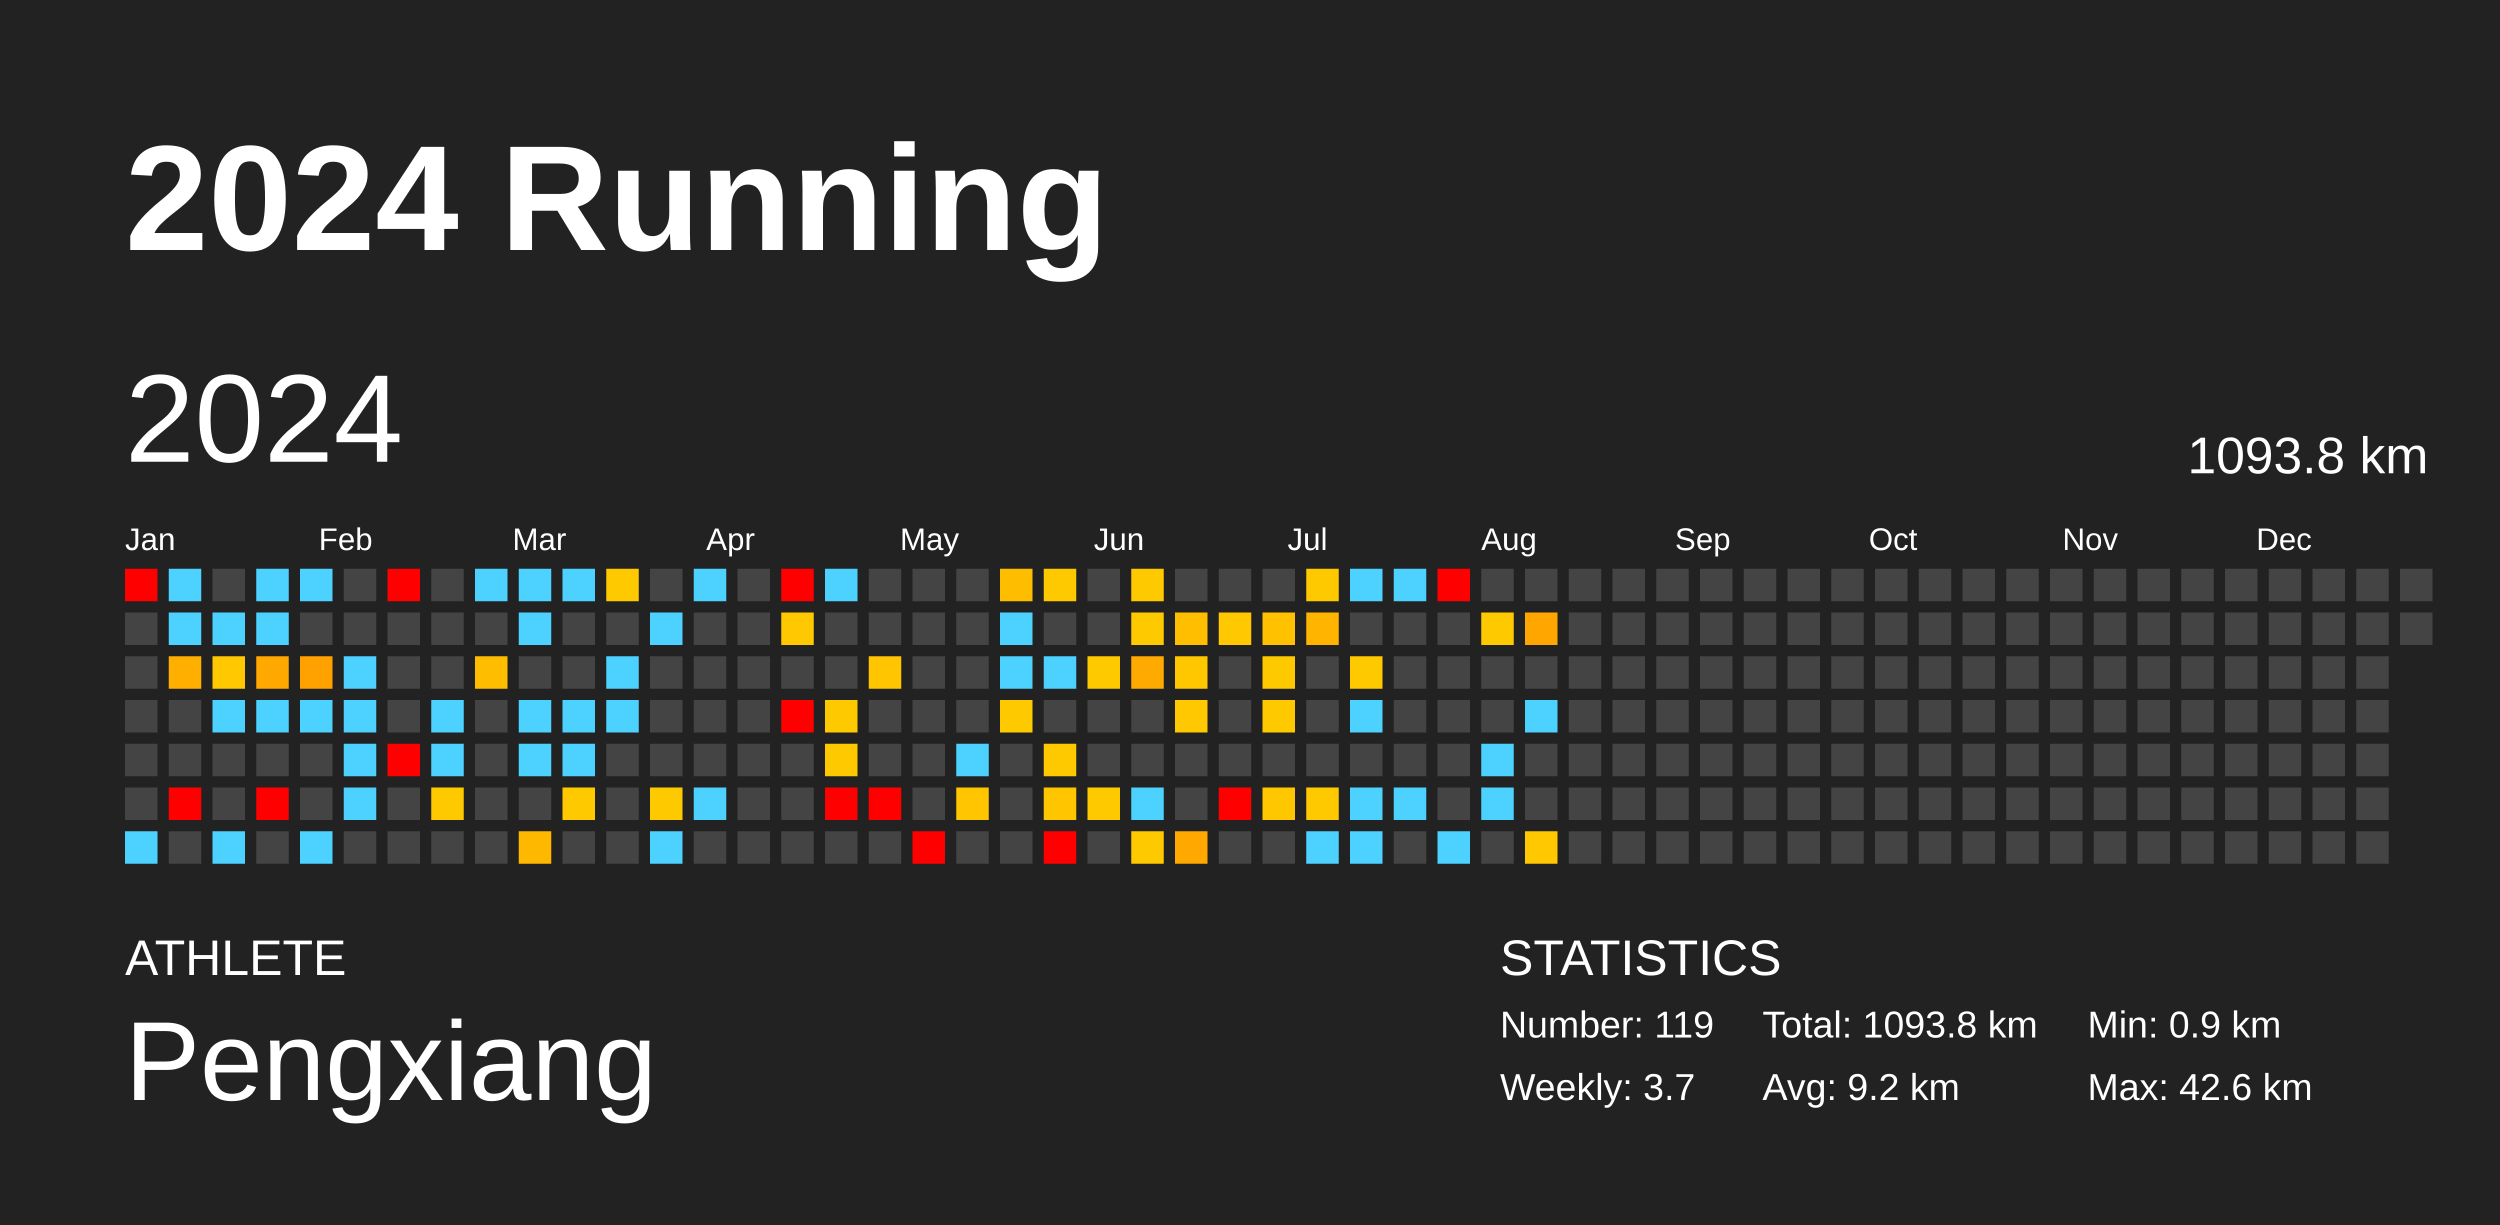
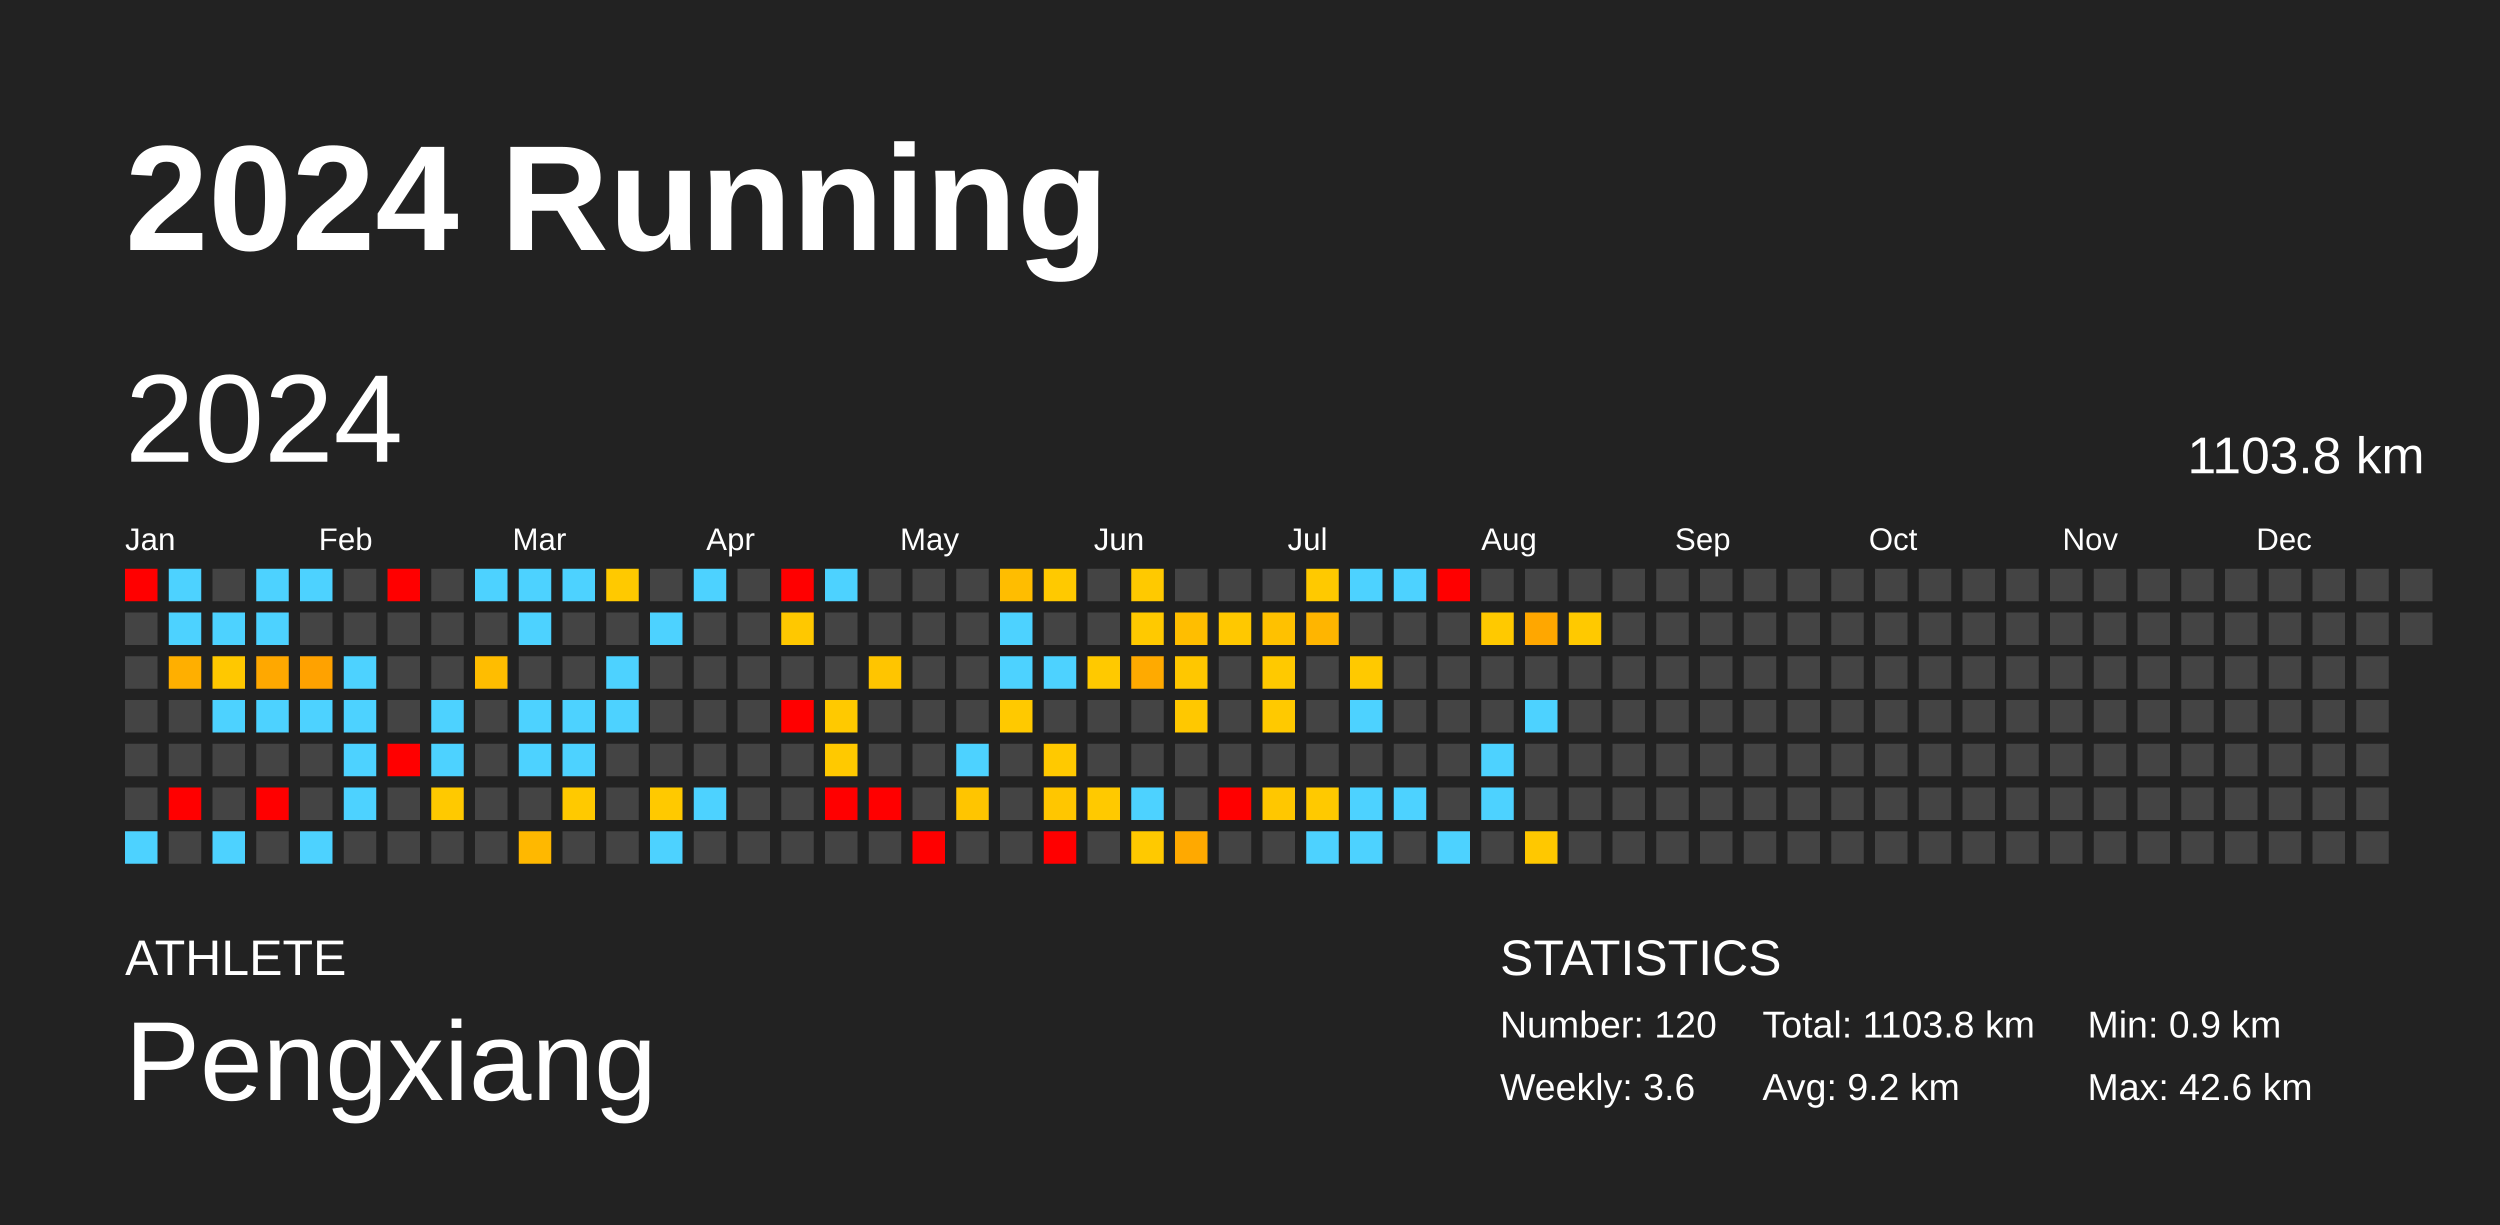
<svg xmlns="http://www.w3.org/2000/svg" baseProfile="full" height="98mm" version="1.1" viewBox="0,0,200,98" width="200mm">
  <defs />
  <rect fill="#222222" height="98" width="200" x="0" y="0" />
  <text fill="#FFFFFF" style="font-size:12px; font-family:Arial; font-weight:bold;" x="10" y="20">2024 Running</text>
  <text fill="#FFFFFF" style="font-size:4px; font-family:Arial" x="10" y="78">ATHLETE</text>
  <text fill="#FFFFFF" style="font-size:9px; font-family:Arial" x="10" y="88">Pengxiang</text>
  <text fill="#FFFFFF" style="font-size:4px; font-family:Arial" x="120" y="78">STATISTICS</text>
-   <text fill="#FFFFFF" style="font-size:3px; font-family:Arial" x="120" y="83">Number: 119</text>
-   <text fill="#FFFFFF" style="font-size:3px; font-family:Arial" x="120" y="88">Weekly: 3.7</text>
-   <text fill="#FFFFFF" style="font-size:3px; font-family:Arial" x="141" y="83">Total: 1093.8 km</text>
+   <text fill="#FFFFFF" style="font-size:3px; font-family:Arial" x="120" y="83">Number: 120</text>
+   <text fill="#FFFFFF" style="font-size:3px; font-family:Arial" x="120" y="88">Weekly: 3.6</text>
+   <text fill="#FFFFFF" style="font-size:3px; font-family:Arial" x="141" y="83">Total: 1103.8 km</text>
  <text fill="#FFFFFF" style="font-size:3px; font-family:Arial" x="141" y="88">Avg: 9.2 km</text>
  <text fill="#FFFFFF" style="font-size:3px; font-family:Arial" x="167" y="83">Min: 0.9 km</text>
  <text fill="#FFFFFF" style="font-size:3px; font-family:Arial" x="167" y="88">Max: 42.6 km</text>
  <text dominant-baseline="hanging" fill="#FFFFFF" style="font-size:10.0px; font-family:Arial;" x="10" y="30">2024</text>
-   <text dominant-baseline="hanging" fill="#FFFFFF" style="font-size:4.125px; font-family:Arial;" x="175" y="35">1093.8 km</text>
+   <text dominant-baseline="hanging" fill="#FFFFFF" style="font-size:4.125px; font-family:Arial;" x="175" y="35">1103.8 km</text>
  <text fill="#FFFFFF" style="font-size:2.5px; font-family:Arial" x="10.0" y="44">Jan</text>
  <text fill="#FFFFFF" style="font-size:2.5px; font-family:Arial" x="25.5" y="44">Feb</text>
  <text fill="#FFFFFF" style="font-size:2.5px; font-family:Arial" x="41.0" y="44">Mar</text>
  <text fill="#FFFFFF" style="font-size:2.5px; font-family:Arial" x="56.5" y="44">Apr</text>
  <text fill="#FFFFFF" style="font-size:2.5px; font-family:Arial" x="72.0" y="44">May</text>
  <text fill="#FFFFFF" style="font-size:2.5px; font-family:Arial" x="87.5" y="44">Jun</text>
  <text fill="#FFFFFF" style="font-size:2.5px; font-family:Arial" x="103.0" y="44">Jul</text>
  <text fill="#FFFFFF" style="font-size:2.5px; font-family:Arial" x="118.5" y="44">Aug</text>
  <text fill="#FFFFFF" style="font-size:2.5px; font-family:Arial" x="134.0" y="44">Sep</text>
  <text fill="#FFFFFF" style="font-size:2.5px; font-family:Arial" x="149.5" y="44">Oct</text>
  <text fill="#FFFFFF" style="font-size:2.5px; font-family:Arial" x="165.0" y="44">Nov</text>
  <text fill="#FFFFFF" style="font-size:2.5px; font-family:Arial" x="180.5" y="44">Dec</text>
  <rect fill="red" height="2.6" width="2.6" x="10.0" y="45.5" />
  <rect fill="#444444" height="2.6" width="2.6" x="10.0" y="49.0" />
  <rect fill="#444444" height="2.6" width="2.6" x="10.0" y="52.5" />
  <rect fill="#444444" height="2.6" width="2.6" x="10.0" y="56.0" />
  <rect fill="#444444" height="2.6" width="2.6" x="10.0" y="59.5" />
  <rect fill="#444444" height="2.6" width="2.6" x="10.0" y="63.0" />
  <rect fill="#4dd2ff" height="2.6" width="2.6" x="10.0" y="66.5" />
  <rect fill="#4dd2ff" height="2.6" width="2.6" x="13.5" y="45.5" />
  <rect fill="#4dd2ff" height="2.6" width="2.6" x="13.5" y="49.0" />
  <rect fill="#ffaf00" height="2.6" width="2.6" x="13.5" y="52.5" />
  <rect fill="#444444" height="2.6" width="2.6" x="13.5" y="56.0" />
  <rect fill="#444444" height="2.6" width="2.6" x="13.5" y="59.5" />
  <rect fill="red" height="2.6" width="2.6" x="13.5" y="63.0" />
  <rect fill="#444444" height="2.6" width="2.6" x="13.5" y="66.5" />
  <rect fill="#444444" height="2.6" width="2.6" x="17.0" y="45.5" />
  <rect fill="#4dd2ff" height="2.6" width="2.6" x="17.0" y="49.0" />
  <rect fill="#ffc800" height="2.6" width="2.6" x="17.0" y="52.5" />
  <rect fill="#4dd2ff" height="2.6" width="2.6" x="17.0" y="56.0" />
  <rect fill="#444444" height="2.6" width="2.6" x="17.0" y="59.5" />
  <rect fill="#444444" height="2.6" width="2.6" x="17.0" y="63.0" />
  <rect fill="#4dd2ff" height="2.6" width="2.6" x="17.0" y="66.5" />
  <rect fill="#4dd2ff" height="2.6" width="2.6" x="20.5" y="45.5" />
  <rect fill="#4dd2ff" height="2.6" width="2.6" x="20.5" y="49.0" />
  <rect fill="#ffa800" height="2.6" width="2.6" x="20.5" y="52.5" />
  <rect fill="#4dd2ff" height="2.6" width="2.6" x="20.5" y="56.0" />
  <rect fill="#444444" height="2.6" width="2.6" x="20.5" y="59.5" />
  <rect fill="red" height="2.6" width="2.6" x="20.5" y="63.0" />
  <rect fill="#444444" height="2.6" width="2.6" x="20.5" y="66.5" />
  <rect fill="#4dd2ff" height="2.6" width="2.6" x="24.0" y="45.5" />
  <rect fill="#444444" height="2.6" width="2.6" x="24.0" y="49.0" />
  <rect fill="#ffa200" height="2.6" width="2.6" x="24.0" y="52.5" />
  <rect fill="#4dd2ff" height="2.6" width="2.6" x="24.0" y="56.0" />
  <rect fill="#444444" height="2.6" width="2.6" x="24.0" y="59.5" />
  <rect fill="#444444" height="2.6" width="2.6" x="24.0" y="63.0" />
  <rect fill="#4dd2ff" height="2.6" width="2.6" x="24.0" y="66.5" />
  <rect fill="#444444" height="2.6" width="2.6" x="27.5" y="45.5" />
  <rect fill="#444444" height="2.6" width="2.6" x="27.5" y="49.0" />
  <rect fill="#4dd2ff" height="2.6" width="2.6" x="27.5" y="52.5" />
  <rect fill="#4dd2ff" height="2.6" width="2.6" x="27.5" y="56.0" />
  <rect fill="#4dd2ff" height="2.6" width="2.6" x="27.5" y="59.5" />
  <rect fill="#4dd2ff" height="2.6" width="2.6" x="27.5" y="63.0" />
  <rect fill="#444444" height="2.6" width="2.6" x="27.5" y="66.5" />
  <rect fill="red" height="2.6" width="2.6" x="31.0" y="45.5" />
  <rect fill="#444444" height="2.6" width="2.6" x="31.0" y="49.0" />
  <rect fill="#444444" height="2.6" width="2.6" x="31.0" y="52.5" />
  <rect fill="#444444" height="2.6" width="2.6" x="31.0" y="56.0" />
  <rect fill="red" height="2.6" width="2.6" x="31.0" y="59.5" />
  <rect fill="#444444" height="2.6" width="2.6" x="31.0" y="63.0" />
  <rect fill="#444444" height="2.6" width="2.6" x="31.0" y="66.5" />
  <rect fill="#444444" height="2.6" width="2.6" x="34.5" y="45.5" />
  <rect fill="#444444" height="2.6" width="2.6" x="34.5" y="49.0" />
  <rect fill="#444444" height="2.6" width="2.6" x="34.5" y="52.5" />
  <rect fill="#4dd2ff" height="2.6" width="2.6" x="34.5" y="56.0" />
  <rect fill="#4dd2ff" height="2.6" width="2.6" x="34.5" y="59.5" />
  <rect fill="#ffc900" height="2.6" width="2.6" x="34.5" y="63.0" />
  <rect fill="#444444" height="2.6" width="2.6" x="34.5" y="66.5" />
  <rect fill="#4dd2ff" height="2.6" width="2.6" x="38.0" y="45.5" />
  <rect fill="#444444" height="2.6" width="2.6" x="38.0" y="49.0" />
  <rect fill="#ffbd00" height="2.6" width="2.6" x="38.0" y="52.5" />
  <rect fill="#444444" height="2.6" width="2.6" x="38.0" y="56.0" />
  <rect fill="#444444" height="2.6" width="2.6" x="38.0" y="59.5" />
  <rect fill="#444444" height="2.6" width="2.6" x="38.0" y="63.0" />
  <rect fill="#444444" height="2.6" width="2.6" x="38.0" y="66.5" />
  <rect fill="#4dd2ff" height="2.6" width="2.6" x="41.5" y="45.5" />
  <rect fill="#4dd2ff" height="2.6" width="2.6" x="41.5" y="49.0" />
  <rect fill="#444444" height="2.6" width="2.6" x="41.5" y="52.5" />
  <rect fill="#4dd2ff" height="2.6" width="2.6" x="41.5" y="56.0" />
  <rect fill="#4dd2ff" height="2.6" width="2.6" x="41.5" y="59.5" />
  <rect fill="#444444" height="2.6" width="2.6" x="41.5" y="63.0" />
  <rect fill="#ffb800" height="2.6" width="2.6" x="41.5" y="66.5" />
  <rect fill="#4dd2ff" height="2.6" width="2.6" x="45.0" y="45.5" />
  <rect fill="#444444" height="2.6" width="2.6" x="45.0" y="49.0" />
  <rect fill="#444444" height="2.6" width="2.6" x="45.0" y="52.5" />
  <rect fill="#4dd2ff" height="2.6" width="2.6" x="45.0" y="56.0" />
  <rect fill="#4dd2ff" height="2.6" width="2.6" x="45.0" y="59.5" />
  <rect fill="#ffc900" height="2.6" width="2.6" x="45.0" y="63.0" />
  <rect fill="#444444" height="2.6" width="2.6" x="45.0" y="66.5" />
  <rect fill="#ffc900" height="2.6" width="2.6" x="48.5" y="45.5" />
  <rect fill="#444444" height="2.6" width="2.6" x="48.5" y="49.0" />
  <rect fill="#4dd2ff" height="2.6" width="2.6" x="48.5" y="52.5" />
  <rect fill="#4dd2ff" height="2.6" width="2.6" x="48.5" y="56.0" />
  <rect fill="#444444" height="2.6" width="2.6" x="48.5" y="59.5" />
  <rect fill="#444444" height="2.6" width="2.6" x="48.5" y="63.0" />
  <rect fill="#444444" height="2.6" width="2.6" x="48.5" y="66.5" />
  <rect fill="#444444" height="2.6" width="2.6" x="52.0" y="45.5" />
  <rect fill="#4dd2ff" height="2.6" width="2.6" x="52.0" y="49.0" />
  <rect fill="#444444" height="2.6" width="2.6" x="52.0" y="52.5" />
  <rect fill="#444444" height="2.6" width="2.6" x="52.0" y="56.0" />
  <rect fill="#444444" height="2.6" width="2.6" x="52.0" y="59.5" />
  <rect fill="#ffc900" height="2.6" width="2.6" x="52.0" y="63.0" />
  <rect fill="#4dd2ff" height="2.6" width="2.6" x="52.0" y="66.5" />
  <rect fill="#4dd2ff" height="2.6" width="2.6" x="55.5" y="45.5" />
  <rect fill="#444444" height="2.6" width="2.6" x="55.5" y="49.0" />
  <rect fill="#444444" height="2.6" width="2.6" x="55.5" y="52.5" />
  <rect fill="#444444" height="2.6" width="2.6" x="55.5" y="56.0" />
  <rect fill="#444444" height="2.6" width="2.6" x="55.5" y="59.5" />
  <rect fill="#4dd2ff" height="2.6" width="2.6" x="55.5" y="63.0" />
  <rect fill="#444444" height="2.6" width="2.6" x="55.5" y="66.5" />
  <rect fill="#444444" height="2.6" width="2.6" x="59.0" y="45.5" />
  <rect fill="#444444" height="2.6" width="2.6" x="59.0" y="49.0" />
  <rect fill="#444444" height="2.6" width="2.6" x="59.0" y="52.5" />
  <rect fill="#444444" height="2.6" width="2.6" x="59.0" y="56.0" />
  <rect fill="#444444" height="2.6" width="2.6" x="59.0" y="59.5" />
  <rect fill="#444444" height="2.6" width="2.6" x="59.0" y="63.0" />
  <rect fill="#444444" height="2.6" width="2.6" x="59.0" y="66.5" />
  <rect fill="red" height="2.6" width="2.6" x="62.5" y="45.5" />
  <rect fill="#ffc800" height="2.6" width="2.6" x="62.5" y="49.0" />
  <rect fill="#444444" height="2.6" width="2.6" x="62.5" y="52.5" />
  <rect fill="red" height="2.6" width="2.6" x="62.5" y="56.0" />
  <rect fill="#444444" height="2.6" width="2.6" x="62.5" y="59.5" />
  <rect fill="#444444" height="2.6" width="2.6" x="62.5" y="63.0" />
  <rect fill="#444444" height="2.6" width="2.6" x="62.5" y="66.5" />
  <rect fill="#4dd2ff" height="2.6" width="2.6" x="66.0" y="45.5" />
  <rect fill="#444444" height="2.6" width="2.6" x="66.0" y="49.0" />
  <rect fill="#444444" height="2.6" width="2.6" x="66.0" y="52.5" />
  <rect fill="#ffc900" height="2.6" width="2.6" x="66.0" y="56.0" />
  <rect fill="#ffc900" height="2.6" width="2.6" x="66.0" y="59.5" />
  <rect fill="red" height="2.6" width="2.6" x="66.0" y="63.0" />
  <rect fill="#444444" height="2.6" width="2.6" x="66.0" y="66.5" />
  <rect fill="#444444" height="2.6" width="2.6" x="69.5" y="45.5" />
  <rect fill="#444444" height="2.6" width="2.6" x="69.5" y="49.0" />
  <rect fill="#ffc500" height="2.6" width="2.6" x="69.5" y="52.5" />
  <rect fill="#444444" height="2.6" width="2.6" x="69.5" y="56.0" />
  <rect fill="#444444" height="2.6" width="2.6" x="69.5" y="59.5" />
  <rect fill="red" height="2.6" width="2.6" x="69.5" y="63.0" />
  <rect fill="#444444" height="2.6" width="2.6" x="69.5" y="66.5" />
  <rect fill="#444444" height="2.6" width="2.6" x="73.0" y="45.5" />
  <rect fill="#444444" height="2.6" width="2.6" x="73.0" y="49.0" />
  <rect fill="#444444" height="2.6" width="2.6" x="73.0" y="52.5" />
  <rect fill="#444444" height="2.6" width="2.6" x="73.0" y="56.0" />
  <rect fill="#444444" height="2.6" width="2.6" x="73.0" y="59.5" />
  <rect fill="#444444" height="2.6" width="2.6" x="73.0" y="63.0" />
  <rect fill="red" height="2.6" width="2.6" x="73.0" y="66.5" />
  <rect fill="#444444" height="2.6" width="2.6" x="76.5" y="45.5" />
  <rect fill="#444444" height="2.6" width="2.6" x="76.5" y="49.0" />
  <rect fill="#444444" height="2.6" width="2.6" x="76.5" y="52.5" />
  <rect fill="#444444" height="2.6" width="2.6" x="76.5" y="56.0" />
  <rect fill="#4dd2ff" height="2.6" width="2.6" x="76.5" y="59.5" />
  <rect fill="#ffc500" height="2.6" width="2.6" x="76.5" y="63.0" />
  <rect fill="#444444" height="2.6" width="2.6" x="76.5" y="66.5" />
  <rect fill="#ffbd00" height="2.6" width="2.6" x="80.0" y="45.5" />
  <rect fill="#4dd2ff" height="2.6" width="2.6" x="80.0" y="49.0" />
  <rect fill="#4dd2ff" height="2.6" width="2.6" x="80.0" y="52.5" />
  <rect fill="#ffc900" height="2.6" width="2.6" x="80.0" y="56.0" />
  <rect fill="#444444" height="2.6" width="2.6" x="80.0" y="59.5" />
  <rect fill="#444444" height="2.6" width="2.6" x="80.0" y="63.0" />
  <rect fill="#444444" height="2.6" width="2.6" x="80.0" y="66.5" />
  <rect fill="#ffc900" height="2.6" width="2.6" x="83.5" y="45.5" />
  <rect fill="#444444" height="2.6" width="2.6" x="83.5" y="49.0" />
  <rect fill="#4dd2ff" height="2.6" width="2.6" x="83.5" y="52.5" />
  <rect fill="#444444" height="2.6" width="2.6" x="83.5" y="56.0" />
  <rect fill="#ffc900" height="2.6" width="2.6" x="83.5" y="59.5" />
  <rect fill="#ffc600" height="2.6" width="2.6" x="83.5" y="63.0" />
  <rect fill="red" height="2.6" width="2.6" x="83.5" y="66.5" />
  <rect fill="#444444" height="2.6" width="2.6" x="87.0" y="45.5" />
  <rect fill="#444444" height="2.6" width="2.6" x="87.0" y="49.0" />
  <rect fill="#ffc900" height="2.6" width="2.6" x="87.0" y="52.5" />
  <rect fill="#444444" height="2.6" width="2.6" x="87.0" y="56.0" />
  <rect fill="#444444" height="2.6" width="2.6" x="87.0" y="59.5" />
  <rect fill="#ffc900" height="2.6" width="2.6" x="87.0" y="63.0" />
  <rect fill="#444444" height="2.6" width="2.6" x="87.0" y="66.5" />
  <rect fill="#ffc900" height="2.6" width="2.6" x="90.5" y="45.5" />
  <rect fill="#ffc900" height="2.6" width="2.6" x="90.5" y="49.0" />
  <rect fill="#ffaa00" height="2.6" width="2.6" x="90.5" y="52.5" />
  <rect fill="#444444" height="2.6" width="2.6" x="90.5" y="56.0" />
  <rect fill="#444444" height="2.6" width="2.6" x="90.5" y="59.5" />
  <rect fill="#4dd2ff" height="2.6" width="2.6" x="90.5" y="63.0" />
  <rect fill="#ffc900" height="2.6" width="2.6" x="90.5" y="66.5" />
  <rect fill="#444444" height="2.6" width="2.6" x="94.0" y="45.5" />
  <rect fill="#ffbe00" height="2.6" width="2.6" x="94.0" y="49.0" />
  <rect fill="#ffc700" height="2.6" width="2.6" x="94.0" y="52.5" />
  <rect fill="#ffc800" height="2.6" width="2.6" x="94.0" y="56.0" />
  <rect fill="#444444" height="2.6" width="2.6" x="94.0" y="59.5" />
  <rect fill="#444444" height="2.6" width="2.6" x="94.0" y="63.0" />
  <rect fill="#ffa900" height="2.6" width="2.6" x="94.0" y="66.5" />
  <rect fill="#444444" height="2.6" width="2.6" x="97.5" y="45.5" />
  <rect fill="#ffc800" height="2.6" width="2.6" x="97.5" y="49.0" />
  <rect fill="#444444" height="2.6" width="2.6" x="97.5" y="52.5" />
  <rect fill="#444444" height="2.6" width="2.6" x="97.5" y="56.0" />
  <rect fill="#444444" height="2.6" width="2.6" x="97.5" y="59.5" />
  <rect fill="red" height="2.6" width="2.6" x="97.5" y="63.0" />
  <rect fill="#444444" height="2.6" width="2.6" x="97.5" y="66.5" />
  <rect fill="#444444" height="2.6" width="2.6" x="101.0" y="45.5" />
  <rect fill="#ffc100" height="2.6" width="2.6" x="101.0" y="49.0" />
  <rect fill="#ffc900" height="2.6" width="2.6" x="101.0" y="52.5" />
  <rect fill="#ffc900" height="2.6" width="2.6" x="101.0" y="56.0" />
  <rect fill="#444444" height="2.6" width="2.6" x="101.0" y="59.5" />
  <rect fill="#ffc700" height="2.6" width="2.6" x="101.0" y="63.0" />
  <rect fill="#444444" height="2.6" width="2.6" x="101.0" y="66.5" />
  <rect fill="#ffc900" height="2.6" width="2.6" x="104.5" y="45.5" />
  <rect fill="#ffb500" height="2.6" width="2.6" x="104.5" y="49.0" />
  <rect fill="#444444" height="2.6" width="2.6" x="104.5" y="52.5" />
  <rect fill="#444444" height="2.6" width="2.6" x="104.5" y="56.0" />
  <rect fill="#444444" height="2.6" width="2.6" x="104.5" y="59.5" />
  <rect fill="#ffc900" height="2.6" width="2.6" x="104.5" y="63.0" />
  <rect fill="#4dd2ff" height="2.6" width="2.6" x="104.5" y="66.5" />
  <rect fill="#4dd2ff" height="2.6" width="2.6" x="108.0" y="45.5" />
  <rect fill="#444444" height="2.6" width="2.6" x="108.0" y="49.0" />
  <rect fill="#ffc900" height="2.6" width="2.6" x="108.0" y="52.5" />
  <rect fill="#4dd2ff" height="2.6" width="2.6" x="108.0" y="56.0" />
  <rect fill="#444444" height="2.6" width="2.6" x="108.0" y="59.5" />
  <rect fill="#4dd2ff" height="2.6" width="2.6" x="108.0" y="63.0" />
  <rect fill="#4dd2ff" height="2.6" width="2.6" x="108.0" y="66.5" />
  <rect fill="#4dd2ff" height="2.6" width="2.6" x="111.5" y="45.5" />
  <rect fill="#444444" height="2.6" width="2.6" x="111.5" y="49.0" />
  <rect fill="#444444" height="2.6" width="2.6" x="111.5" y="52.5" />
  <rect fill="#444444" height="2.6" width="2.6" x="111.5" y="56.0" />
  <rect fill="#444444" height="2.6" width="2.6" x="111.5" y="59.5" />
  <rect fill="#4dd2ff" height="2.6" width="2.6" x="111.5" y="63.0" />
  <rect fill="#444444" height="2.6" width="2.6" x="111.5" y="66.5" />
  <rect fill="red" height="2.6" width="2.6" x="115.0" y="45.5" />
  <rect fill="#444444" height="2.6" width="2.6" x="115.0" y="49.0" />
  <rect fill="#444444" height="2.6" width="2.6" x="115.0" y="52.5" />
  <rect fill="#444444" height="2.6" width="2.6" x="115.0" y="56.0" />
  <rect fill="#444444" height="2.6" width="2.6" x="115.0" y="59.5" />
  <rect fill="#444444" height="2.6" width="2.6" x="115.0" y="63.0" />
  <rect fill="#4dd2ff" height="2.6" width="2.6" x="115.0" y="66.5" />
  <rect fill="#444444" height="2.6" width="2.6" x="118.5" y="45.5" />
  <rect fill="#ffc900" height="2.6" width="2.6" x="118.5" y="49.0" />
  <rect fill="#444444" height="2.6" width="2.6" x="118.5" y="52.5" />
  <rect fill="#444444" height="2.6" width="2.6" x="118.5" y="56.0" />
  <rect fill="#4dd2ff" height="2.6" width="2.6" x="118.5" y="59.5" />
  <rect fill="#4dd2ff" height="2.6" width="2.6" x="118.5" y="63.0" />
  <rect fill="#444444" height="2.6" width="2.6" x="118.5" y="66.5" />
  <rect fill="#444444" height="2.6" width="2.6" x="122.0" y="45.5" />
  <rect fill="#ffa700" height="2.6" width="2.6" x="122.0" y="49.0" />
  <rect fill="#444444" height="2.6" width="2.6" x="122.0" y="52.5" />
  <rect fill="#4dd2ff" height="2.6" width="2.6" x="122.0" y="56.0" />
  <rect fill="#444444" height="2.6" width="2.6" x="122.0" y="59.5" />
  <rect fill="#444444" height="2.6" width="2.6" x="122.0" y="63.0" />
  <rect fill="#ffc800" height="2.6" width="2.6" x="122.0" y="66.5" />
  <rect fill="#444444" height="2.6" width="2.6" x="125.5" y="45.5" />
-   <rect fill="#444444" height="2.6" width="2.6" x="125.5" y="49.0" />
+   <rect fill="#ffc900" height="2.6" width="2.6" x="125.5" y="49.0" />
  <rect fill="#444444" height="2.6" width="2.6" x="125.5" y="52.5" />
  <rect fill="#444444" height="2.6" width="2.6" x="125.5" y="56.0" />
  <rect fill="#444444" height="2.6" width="2.6" x="125.5" y="59.5" />
  <rect fill="#444444" height="2.6" width="2.6" x="125.5" y="63.0" />
  <rect fill="#444444" height="2.6" width="2.6" x="125.5" y="66.5" />
  <rect fill="#444444" height="2.6" width="2.6" x="129.0" y="45.5" />
  <rect fill="#444444" height="2.6" width="2.6" x="129.0" y="49.0" />
  <rect fill="#444444" height="2.6" width="2.6" x="129.0" y="52.5" />
  <rect fill="#444444" height="2.6" width="2.6" x="129.0" y="56.0" />
  <rect fill="#444444" height="2.6" width="2.6" x="129.0" y="59.5" />
  <rect fill="#444444" height="2.6" width="2.6" x="129.0" y="63.0" />
  <rect fill="#444444" height="2.6" width="2.6" x="129.0" y="66.5" />
  <rect fill="#444444" height="2.6" width="2.6" x="132.5" y="45.5" />
  <rect fill="#444444" height="2.6" width="2.6" x="132.5" y="49.0" />
  <rect fill="#444444" height="2.6" width="2.6" x="132.5" y="52.5" />
  <rect fill="#444444" height="2.6" width="2.6" x="132.5" y="56.0" />
  <rect fill="#444444" height="2.6" width="2.6" x="132.5" y="59.5" />
  <rect fill="#444444" height="2.6" width="2.6" x="132.5" y="63.0" />
  <rect fill="#444444" height="2.6" width="2.6" x="132.5" y="66.5" />
  <rect fill="#444444" height="2.6" width="2.6" x="136.0" y="45.5" />
  <rect fill="#444444" height="2.6" width="2.6" x="136.0" y="49.0" />
  <rect fill="#444444" height="2.6" width="2.6" x="136.0" y="52.5" />
  <rect fill="#444444" height="2.6" width="2.6" x="136.0" y="56.0" />
  <rect fill="#444444" height="2.6" width="2.6" x="136.0" y="59.5" />
  <rect fill="#444444" height="2.6" width="2.6" x="136.0" y="63.0" />
  <rect fill="#444444" height="2.6" width="2.6" x="136.0" y="66.5" />
  <rect fill="#444444" height="2.6" width="2.6" x="139.5" y="45.5" />
  <rect fill="#444444" height="2.6" width="2.6" x="139.5" y="49.0" />
  <rect fill="#444444" height="2.6" width="2.6" x="139.5" y="52.5" />
  <rect fill="#444444" height="2.6" width="2.6" x="139.5" y="56.0" />
  <rect fill="#444444" height="2.6" width="2.6" x="139.5" y="59.5" />
  <rect fill="#444444" height="2.6" width="2.6" x="139.5" y="63.0" />
  <rect fill="#444444" height="2.6" width="2.6" x="139.5" y="66.5" />
  <rect fill="#444444" height="2.6" width="2.6" x="143.0" y="45.5" />
  <rect fill="#444444" height="2.6" width="2.6" x="143.0" y="49.0" />
  <rect fill="#444444" height="2.6" width="2.6" x="143.0" y="52.5" />
  <rect fill="#444444" height="2.6" width="2.6" x="143.0" y="56.0" />
  <rect fill="#444444" height="2.6" width="2.6" x="143.0" y="59.5" />
  <rect fill="#444444" height="2.6" width="2.6" x="143.0" y="63.0" />
  <rect fill="#444444" height="2.6" width="2.6" x="143.0" y="66.5" />
  <rect fill="#444444" height="2.6" width="2.6" x="146.5" y="45.5" />
  <rect fill="#444444" height="2.6" width="2.6" x="146.5" y="49.0" />
  <rect fill="#444444" height="2.6" width="2.6" x="146.5" y="52.5" />
  <rect fill="#444444" height="2.6" width="2.6" x="146.5" y="56.0" />
  <rect fill="#444444" height="2.6" width="2.6" x="146.5" y="59.5" />
  <rect fill="#444444" height="2.6" width="2.6" x="146.5" y="63.0" />
  <rect fill="#444444" height="2.6" width="2.6" x="146.5" y="66.5" />
  <rect fill="#444444" height="2.6" width="2.6" x="150.0" y="45.5" />
  <rect fill="#444444" height="2.6" width="2.6" x="150.0" y="49.0" />
  <rect fill="#444444" height="2.6" width="2.6" x="150.0" y="52.5" />
  <rect fill="#444444" height="2.6" width="2.6" x="150.0" y="56.0" />
  <rect fill="#444444" height="2.6" width="2.6" x="150.0" y="59.5" />
  <rect fill="#444444" height="2.6" width="2.6" x="150.0" y="63.0" />
  <rect fill="#444444" height="2.6" width="2.6" x="150.0" y="66.5" />
  <rect fill="#444444" height="2.6" width="2.6" x="153.5" y="45.5" />
  <rect fill="#444444" height="2.6" width="2.6" x="153.5" y="49.0" />
  <rect fill="#444444" height="2.6" width="2.6" x="153.5" y="52.5" />
  <rect fill="#444444" height="2.6" width="2.6" x="153.5" y="56.0" />
  <rect fill="#444444" height="2.6" width="2.6" x="153.5" y="59.5" />
  <rect fill="#444444" height="2.6" width="2.6" x="153.5" y="63.0" />
  <rect fill="#444444" height="2.6" width="2.6" x="153.5" y="66.5" />
  <rect fill="#444444" height="2.6" width="2.6" x="157.0" y="45.5" />
  <rect fill="#444444" height="2.6" width="2.6" x="157.0" y="49.0" />
  <rect fill="#444444" height="2.6" width="2.6" x="157.0" y="52.5" />
  <rect fill="#444444" height="2.6" width="2.6" x="157.0" y="56.0" />
  <rect fill="#444444" height="2.6" width="2.6" x="157.0" y="59.5" />
  <rect fill="#444444" height="2.6" width="2.6" x="157.0" y="63.0" />
  <rect fill="#444444" height="2.6" width="2.6" x="157.0" y="66.5" />
  <rect fill="#444444" height="2.6" width="2.6" x="160.5" y="45.5" />
  <rect fill="#444444" height="2.6" width="2.6" x="160.5" y="49.0" />
  <rect fill="#444444" height="2.6" width="2.6" x="160.5" y="52.5" />
  <rect fill="#444444" height="2.6" width="2.6" x="160.5" y="56.0" />
  <rect fill="#444444" height="2.6" width="2.6" x="160.5" y="59.5" />
  <rect fill="#444444" height="2.6" width="2.6" x="160.5" y="63.0" />
  <rect fill="#444444" height="2.6" width="2.6" x="160.5" y="66.5" />
  <rect fill="#444444" height="2.6" width="2.6" x="164.0" y="45.5" />
  <rect fill="#444444" height="2.6" width="2.6" x="164.0" y="49.0" />
  <rect fill="#444444" height="2.6" width="2.6" x="164.0" y="52.5" />
  <rect fill="#444444" height="2.6" width="2.6" x="164.0" y="56.0" />
  <rect fill="#444444" height="2.6" width="2.6" x="164.0" y="59.5" />
  <rect fill="#444444" height="2.6" width="2.6" x="164.0" y="63.0" />
  <rect fill="#444444" height="2.6" width="2.6" x="164.0" y="66.5" />
  <rect fill="#444444" height="2.6" width="2.6" x="167.5" y="45.5" />
  <rect fill="#444444" height="2.6" width="2.6" x="167.5" y="49.0" />
  <rect fill="#444444" height="2.6" width="2.6" x="167.5" y="52.5" />
  <rect fill="#444444" height="2.6" width="2.6" x="167.5" y="56.0" />
  <rect fill="#444444" height="2.6" width="2.6" x="167.5" y="59.5" />
  <rect fill="#444444" height="2.6" width="2.6" x="167.5" y="63.0" />
  <rect fill="#444444" height="2.6" width="2.6" x="167.5" y="66.5" />
  <rect fill="#444444" height="2.6" width="2.6" x="171.0" y="45.5" />
  <rect fill="#444444" height="2.6" width="2.6" x="171.0" y="49.0" />
  <rect fill="#444444" height="2.6" width="2.6" x="171.0" y="52.5" />
  <rect fill="#444444" height="2.6" width="2.6" x="171.0" y="56.0" />
  <rect fill="#444444" height="2.6" width="2.6" x="171.0" y="59.5" />
  <rect fill="#444444" height="2.6" width="2.6" x="171.0" y="63.0" />
  <rect fill="#444444" height="2.6" width="2.6" x="171.0" y="66.5" />
  <rect fill="#444444" height="2.6" width="2.6" x="174.5" y="45.5" />
  <rect fill="#444444" height="2.6" width="2.6" x="174.5" y="49.0" />
  <rect fill="#444444" height="2.6" width="2.6" x="174.5" y="52.5" />
  <rect fill="#444444" height="2.6" width="2.6" x="174.5" y="56.0" />
  <rect fill="#444444" height="2.6" width="2.6" x="174.5" y="59.5" />
  <rect fill="#444444" height="2.6" width="2.6" x="174.5" y="63.0" />
  <rect fill="#444444" height="2.6" width="2.6" x="174.5" y="66.5" />
  <rect fill="#444444" height="2.6" width="2.6" x="178.0" y="45.5" />
  <rect fill="#444444" height="2.6" width="2.6" x="178.0" y="49.0" />
  <rect fill="#444444" height="2.6" width="2.6" x="178.0" y="52.5" />
  <rect fill="#444444" height="2.6" width="2.6" x="178.0" y="56.0" />
  <rect fill="#444444" height="2.6" width="2.6" x="178.0" y="59.5" />
  <rect fill="#444444" height="2.6" width="2.6" x="178.0" y="63.0" />
  <rect fill="#444444" height="2.6" width="2.6" x="178.0" y="66.5" />
  <rect fill="#444444" height="2.6" width="2.6" x="181.5" y="45.5" />
  <rect fill="#444444" height="2.6" width="2.6" x="181.5" y="49.0" />
  <rect fill="#444444" height="2.6" width="2.6" x="181.5" y="52.5" />
  <rect fill="#444444" height="2.6" width="2.6" x="181.5" y="56.0" />
  <rect fill="#444444" height="2.6" width="2.6" x="181.5" y="59.5" />
  <rect fill="#444444" height="2.6" width="2.6" x="181.5" y="63.0" />
  <rect fill="#444444" height="2.6" width="2.6" x="181.5" y="66.5" />
  <rect fill="#444444" height="2.6" width="2.6" x="185.0" y="45.5" />
  <rect fill="#444444" height="2.6" width="2.6" x="185.0" y="49.0" />
  <rect fill="#444444" height="2.6" width="2.6" x="185.0" y="52.5" />
  <rect fill="#444444" height="2.6" width="2.6" x="185.0" y="56.0" />
  <rect fill="#444444" height="2.6" width="2.6" x="185.0" y="59.5" />
  <rect fill="#444444" height="2.6" width="2.6" x="185.0" y="63.0" />
  <rect fill="#444444" height="2.6" width="2.6" x="185.0" y="66.5" />
  <rect fill="#444444" height="2.6" width="2.6" x="188.5" y="45.5" />
  <rect fill="#444444" height="2.6" width="2.6" x="188.5" y="49.0" />
  <rect fill="#444444" height="2.6" width="2.6" x="188.5" y="52.5" />
  <rect fill="#444444" height="2.6" width="2.6" x="188.5" y="56.0" />
  <rect fill="#444444" height="2.6" width="2.6" x="188.5" y="59.5" />
  <rect fill="#444444" height="2.6" width="2.6" x="188.5" y="63.0" />
  <rect fill="#444444" height="2.6" width="2.6" x="188.5" y="66.5" />
  <rect fill="#444444" height="2.6" width="2.6" x="192.0" y="45.5" />
  <rect fill="#444444" height="2.6" width="2.6" x="192.0" y="49.0" />
</svg>
